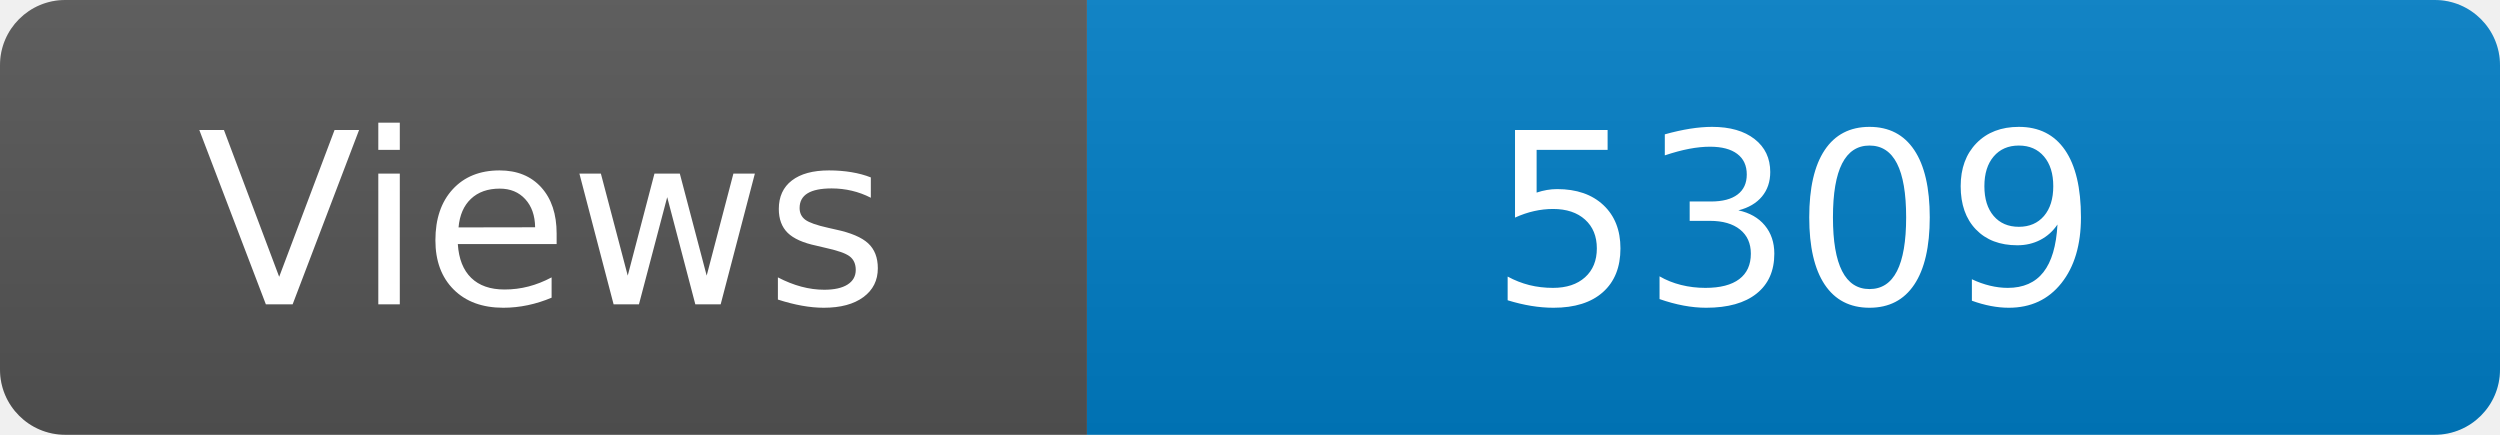
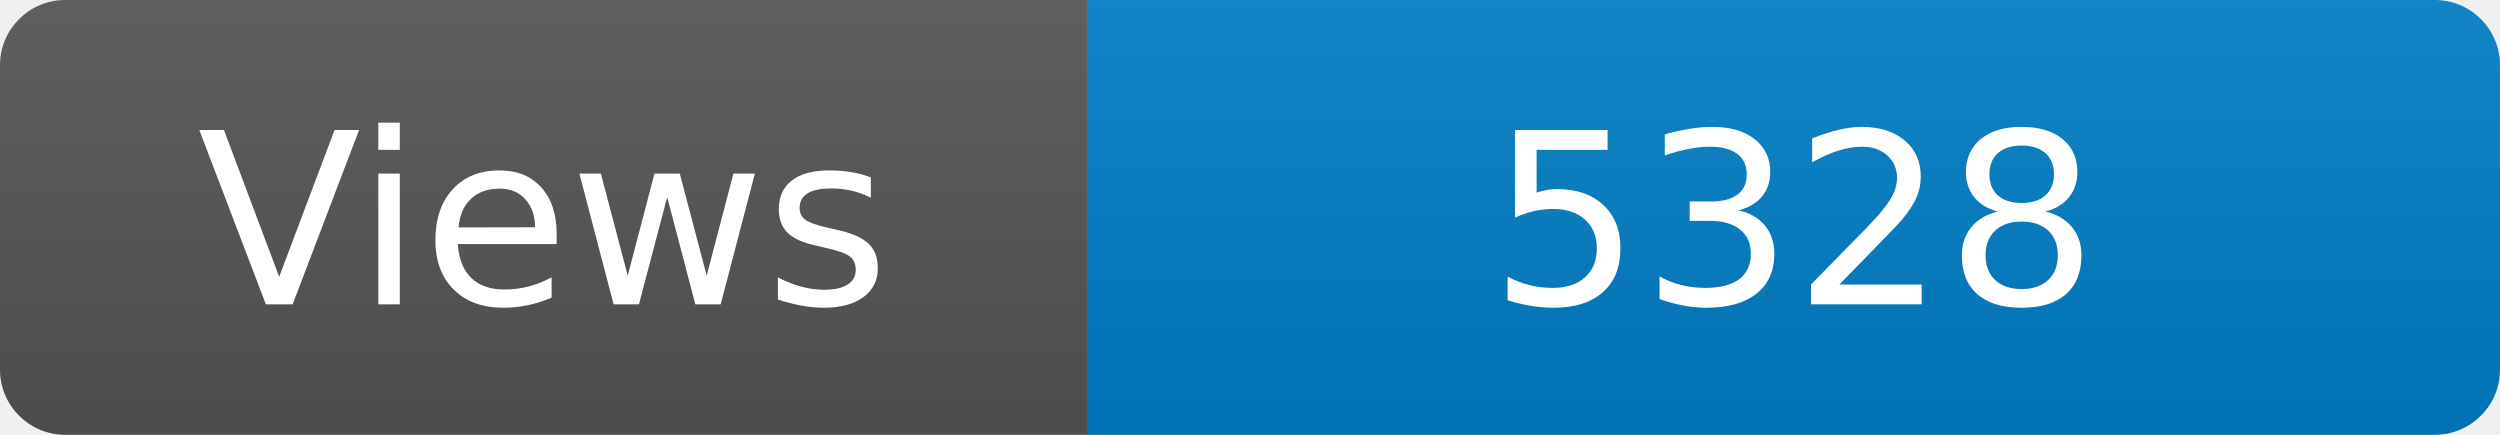
<svg xmlns="http://www.w3.org/2000/svg" width="115" height="20" role="img" aria-label="Maintained?: yes">
  <linearGradient id="s" x2="0" y2="100%">
    <stop offset="0" stop-color="#bbb" stop-opacity=".1" />
    <stop offset="1" stop-opacity=".1" />
  </linearGradient>
  <clipPath id="r">
    <rect width="115" height="20" rx="3" fill="#fff" />
  </clipPath>
  <g clip-path="url(#r)">
    <rect width="50" height="20" fill="#555" />
    <rect x="50" width="160" height="20" fill="#007ec6" />
    <rect width="115" height="20" fill="url(#s)" />
  </g>
  <g fill="#fff" text-anchor="middle" font-family="Verdana,Geneva,DejaVu Sans,sans-serif" font-size="110">
    <text x="250" y="140" transform="scale(.1)" fill="#fff">Views</text>
-     <text x="825" y="140" transform="scale(.1)" fill="#fff">5309</text>
+     <text x="825" y="140" transform="scale(.1)" fill="#fff">5328</text>
  </g>
</svg>
